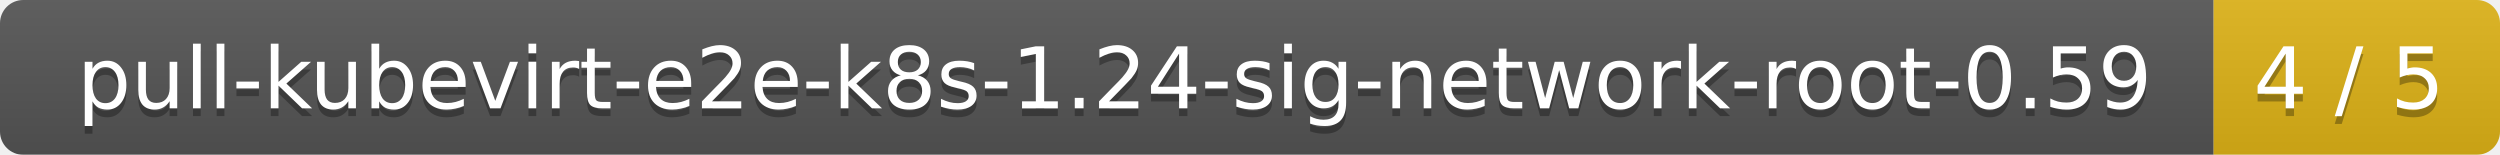
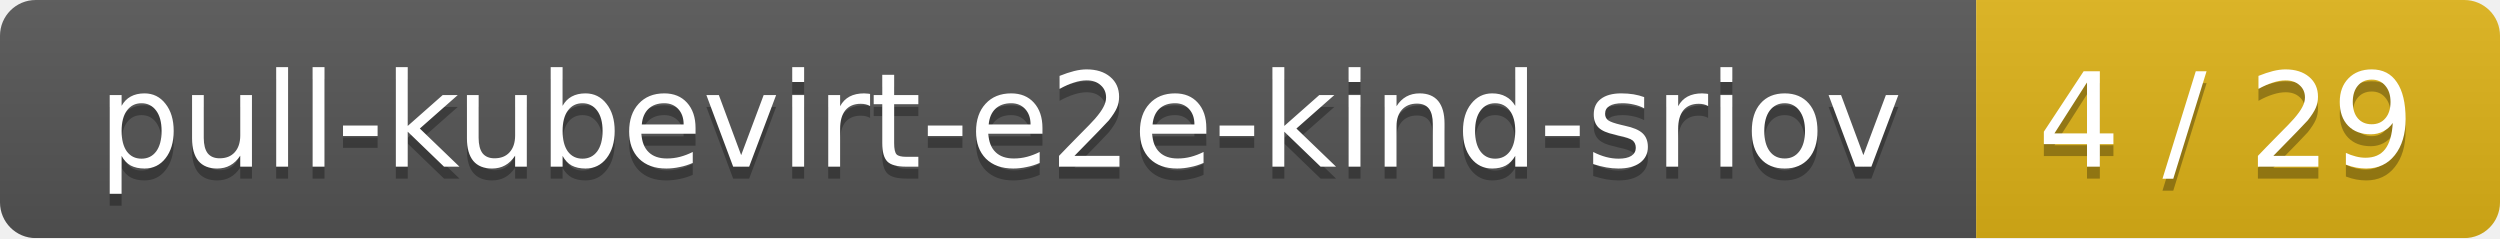
- <svg xmlns="http://www.w3.org/2000/svg" width="323" height="20">
+ <svg xmlns="http://www.w3.org/2000/svg" width="210" height="20">
  <linearGradient id="smooth" x2="0" y2="100%">
    <stop offset="0" stop-color="#bbb" stop-opacity=".1" />
    <stop offset="1" stop-opacity=".1" />
  </linearGradient>
  <mask id="round">
-     <rect width="323" height="20" rx="3" fill="#fff" />
+     <rect width="210" height="20" rx="3" fill="#fff" />
  </mask>
  <g mask="url(#round)">
-     <rect width="286" height="20" fill="#555" />
-     <rect x="286" width="37" height="20" fill="#dfb317" />
-     <rect width="323" height="20" fill="url(#smooth)" />
+     <rect width="166" height="20" fill="#555" />
+     <rect x="166" width="44" height="20" fill="#dfb317" />
+     <rect width="210" height="20" fill="url(#smooth)" />
  </g>
  <g fill="#fff" text-anchor="middle" font-family="DejaVu Sans,Verdana,Geneva,sans-serif" font-size="11">
-     <text x="144" y="15" fill="#010101" fill-opacity=".3">pull-kubevirt-e2e-k8s-1.24-sig-network-root-0.59</text>
-     <text x="144" y="14">pull-kubevirt-e2e-k8s-1.24-sig-network-root-0.59</text>
-     <text x="303.5" y="15" fill="#010101" fill-opacity=".3">4 / 5</text>
-     <text x="303.5" y="14">4 / 5</text>
+     <text x="84" y="15" fill="#010101" fill-opacity=".3">pull-kubevirt-e2e-kind-sriov</text>
+     <text x="84" y="14">pull-kubevirt-e2e-kind-sriov</text>
+     <text x="187" y="15" fill="#010101" fill-opacity=".3">4 / 29</text>
+     <text x="187" y="14">4 / 29</text>
  </g>
</svg>
